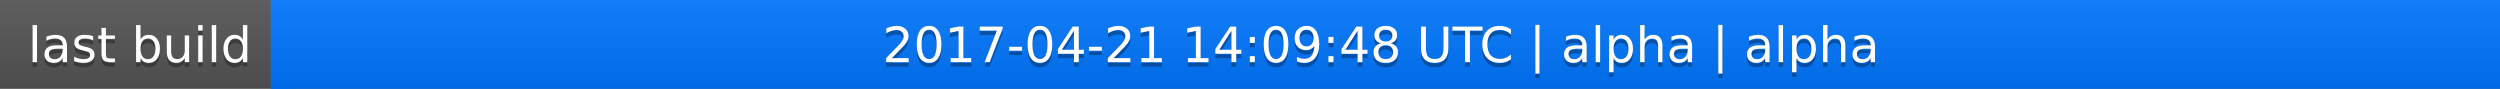
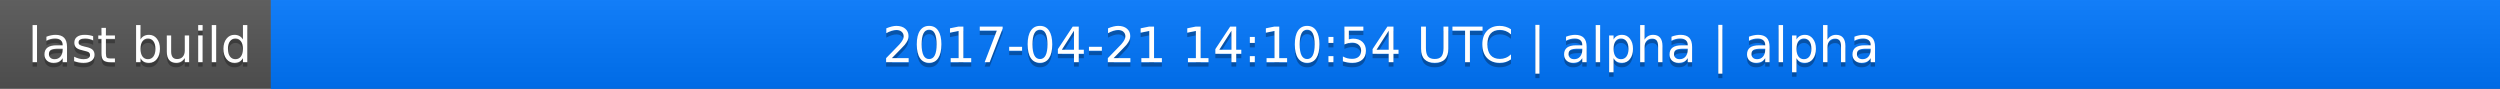
<svg xmlns="http://www.w3.org/2000/svg" width="563" height="20">
  <linearGradient id="a" x2="0" y2="100%">
    <stop offset="0" stop-color="#bbb" stop-opacity=".1" />
    <stop offset="1" stop-opacity=".1" />
  </linearGradient>
  <rect rx="0" width="563" height="20" fill="#555" />
  <rect rx="0" x="61" width="502" height="20" fill="#07f" />
  <path fill="#07f" d="M61 0h4v20h-4z" />
  <rect rx="0" width="563" height="20" fill="url(#a)" />
  <g fill="#fff" text-anchor="middle" font-family="DejaVu Sans,Verdana,Geneva,sans-serif" font-size="11">
    <text x="31.5" y="15" fill="#010101" fill-opacity=".3">last build</text>
    <text x="31.5" y="14">last build</text>
-     <text x="311" y="15" fill="#010101" fill-opacity=".3">2017-04-21 14:09:48 UTC | alpha | alpha</text>
-     <text x="311" y="14">2017-04-21 14:09:48 UTC | alpha | alpha</text>
+     <text x="311" y="15" fill="#010101" fill-opacity=".3">2017-04-21 14:10:54 UTC | alpha | alpha</text>
+     <text x="311" y="14">2017-04-21 14:10:54 UTC | alpha | alpha</text>
  </g>
</svg>
